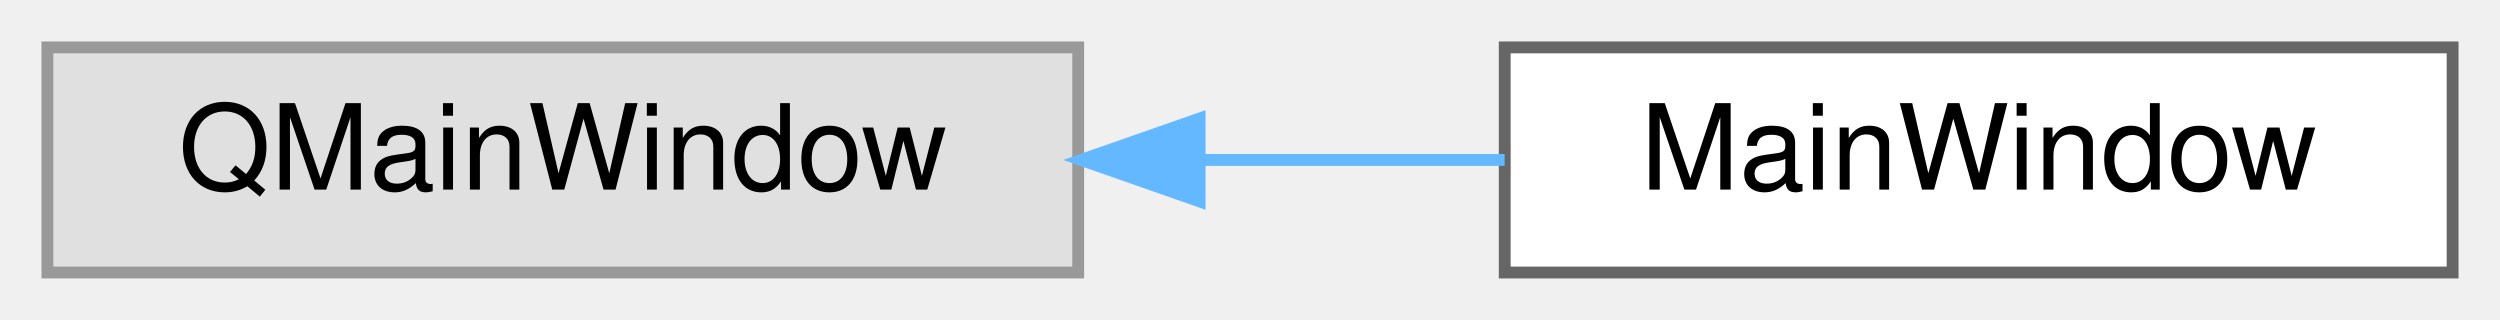
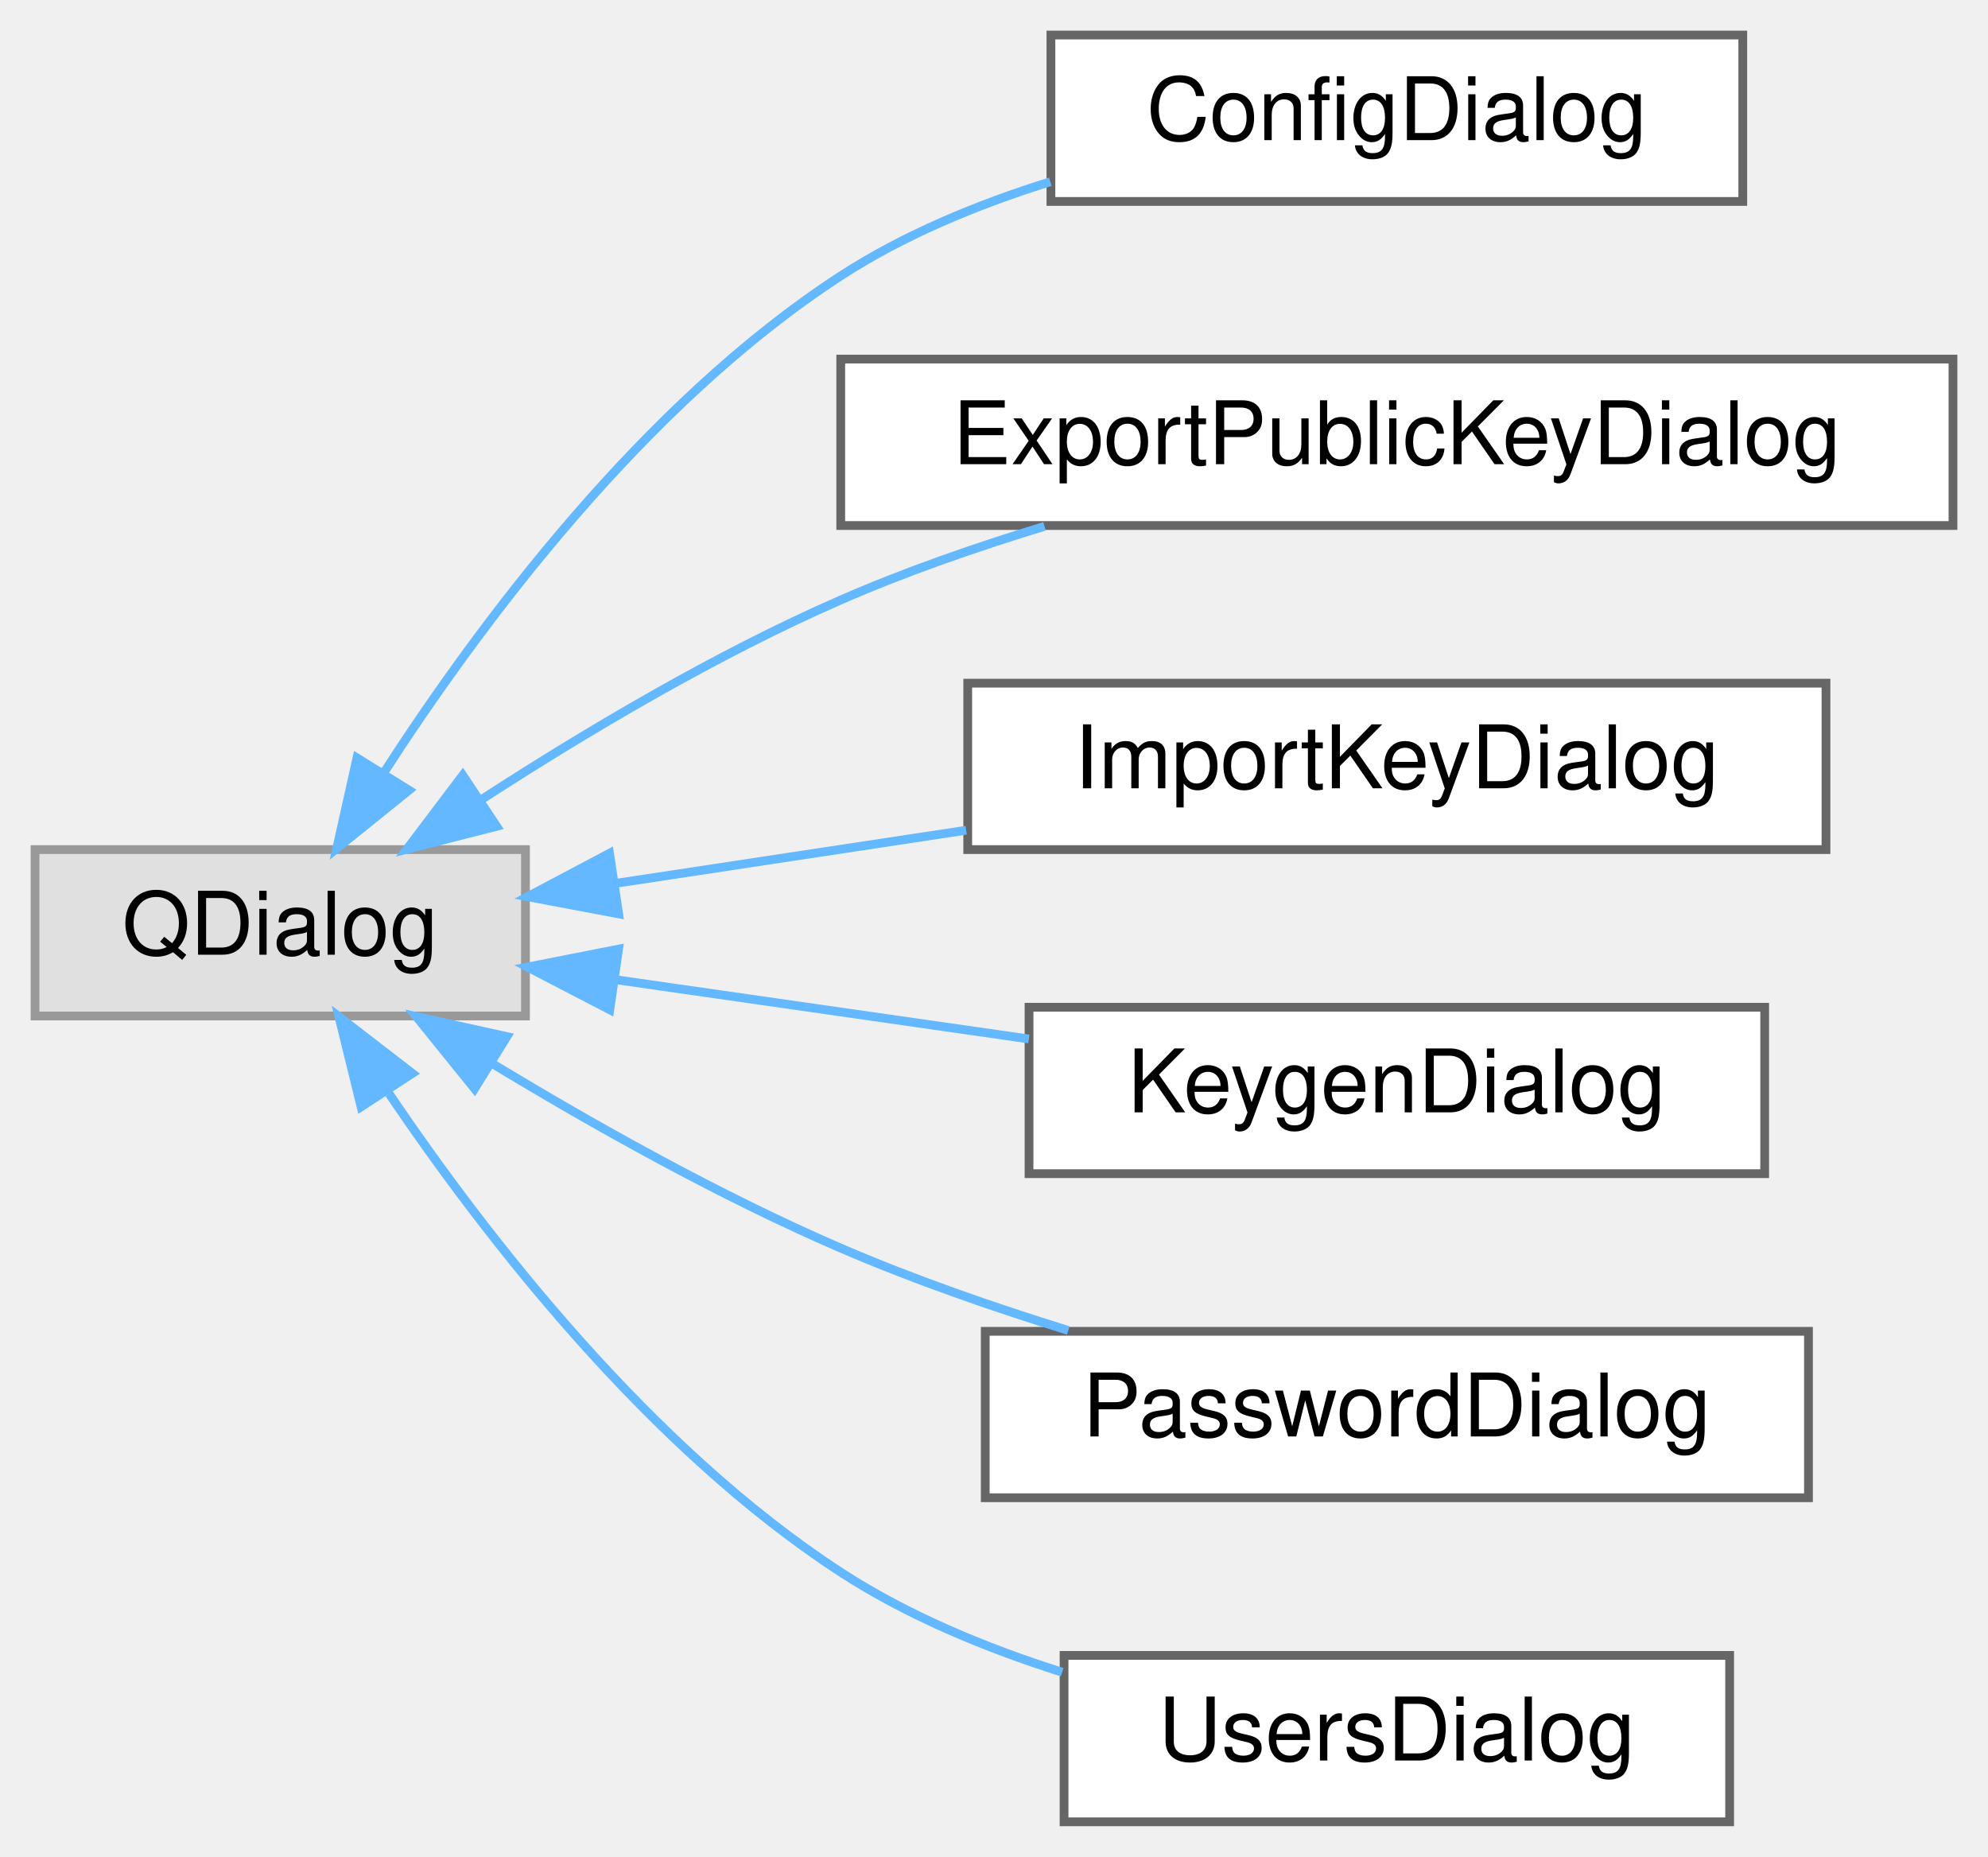
- <svg xmlns="http://www.w3.org/2000/svg" xmlns:xlink="http://www.w3.org/1999/xlink" width="211pt" height="27pt" viewBox="0.00 0.00 211.00 27.00">
-   <g id="graph0" class="graph" transform="scale(1 1) rotate(0) translate(4 23)">
+ <svg xmlns="http://www.w3.org/2000/svg" xmlns:xlink="http://www.w3.org/1999/xlink" width="227pt" height="212pt" viewBox="0.00 0.00 227.00 212.00">
+   <g id="graph0" class="graph" transform="scale(1 1) rotate(0) translate(4 208)">
    <g id="Node000000" class="node">
      <g id="a_Node000000">
        <a xlink:title=" ">
-           <polygon fill="#e0e0e0" stroke="#999999" points="87,-19 0,-19 0,0 87,0 87,-19" />
-           <text text-anchor="middle" x="43.5" y="-7" font-family="Helvetica,sans-Serif" font-size="10.00">QMainWindow</text>
+           <polygon fill="#e0e0e0" stroke="#999999" points="56,-111 0,-111 0,-92 56,-92 56,-111" />
+           <text text-anchor="middle" x="28" y="-99" font-family="Helvetica,sans-Serif" font-size="10.00">QDialog</text>
        </a>
      </g>
    </g>
    <g id="Node000001" class="node">
      <g id="a_Node000001">
-         <a xlink:href="class_main_window.html" target="_top" xlink:title="Main application window orchestrating UI, user interactions, and external process handlers.">
-           <polygon fill="white" stroke="#666666" points="203,-19 123,-19 123,0 203,0 203,-19" />
-           <text text-anchor="middle" x="163" y="-7" font-family="Helvetica,sans-Serif" font-size="10.00">MainWindow</text>
+         <a xlink:href="class_config_dialog.html" target="_top" xlink:title="The ConfigDialog handles the configuration interface.">
+           <polygon fill="white" stroke="#666666" points="195,-204 116,-204 116,-185 195,-185 195,-204" />
+           <text text-anchor="middle" x="155.5" y="-192" font-family="Helvetica,sans-Serif" font-size="10.00">ConfigDialog</text>
        </a>
      </g>
    </g>
-     <g id="edge9_Node000000_Node000001" class="edge">
-       <g id="a_edge9_Node000000_Node000001">
+     <g id="edge2_Node000000_Node000001" class="edge">
+       <g id="a_edge2_Node000000_Node000001">
        <a xlink:title=" ">
-           <path fill="none" stroke="#63b8ff" d="M97.28,-9.5C105.93,-9.5 114.75,-9.5 122.99,-9.5" />
-           <polygon fill="#63b8ff" stroke="#63b8ff" points="97.25,-6 87.25,-9.5 97.25,-13 97.25,-6" />
+           <path fill="none" stroke="#63b8ff" d="M39.77,-119.69C50.81,-136.79 69.5,-161.88 92,-176.5 99.2,-181.18 107.63,-184.66 115.93,-187.25" />
+           <polygon fill="#63b8ff" stroke="#63b8ff" points="42.7,-117.78 34.45,-111.13 36.76,-121.47 42.7,-117.78" />
+         </a>
+       </g>
+     </g>
+     <g id="Node000002" class="node">
+       <g id="a_Node000002">
+         <a xlink:href="class_export_public_key_dialog.html" target="_top" xlink:title="Dialog showing an ASCII-armored public GPG key for sharing.">
+           <polygon fill="white" stroke="#666666" points="219,-167 92,-167 92,-148 219,-148 219,-167" />
+           <text text-anchor="middle" x="155.5" y="-155" font-family="Helvetica,sans-Serif" font-size="10.00">ExportPublicKeyDialog</text>
+         </a>
+       </g>
+     </g>
+     <g id="edge3_Node000000_Node000002" class="edge">
+       <g id="a_edge3_Node000000_Node000002">
+         <a xlink:title=" ">
+           <path fill="none" stroke="#63b8ff" d="M51.11,-116.8C62.86,-124.41 77.77,-133.29 92,-139.5 99.35,-142.71 107.43,-145.52 115.27,-147.91" />
+           <polygon fill="#63b8ff" stroke="#63b8ff" points="52.71,-113.66 42.45,-111.04 48.84,-119.49 52.71,-113.66" />
+         </a>
+       </g>
+     </g>
+     <g id="Node000003" class="node">
+       <g id="a_Node000003">
+         <a xlink:href="class_import_key_dialog.html" target="_top" xlink:title="Dialog for importing GPG keys from file or clipboard.">
+           <polygon fill="white" stroke="#666666" points="204.5,-130 106.5,-130 106.5,-111 204.5,-111 204.5,-130" />
+           <text text-anchor="middle" x="155.5" y="-118" font-family="Helvetica,sans-Serif" font-size="10.00">ImportKeyDialog</text>
+         </a>
+       </g>
+     </g>
+     <g id="edge4_Node000000_Node000003" class="edge">
+       <g id="a_edge4_Node000000_Node000003">
+         <a xlink:title=" ">
+           <path fill="none" stroke="#63b8ff" d="M66.33,-107.15C78.88,-109.05 93.06,-111.2 106.32,-113.21" />
+           <polygon fill="#63b8ff" stroke="#63b8ff" points="66.64,-103.66 56.23,-105.62 65.6,-110.58 66.64,-103.66" />
+         </a>
+       </g>
+     </g>
+     <g id="Node000004" class="node">
+       <g id="a_Node000004">
+         <a xlink:href="class_keygen_dialog.html" target="_top" xlink:title="Handles GPG keypair generation.">
+           <polygon fill="white" stroke="#666666" points="197.5,-93 113.5,-93 113.5,-74 197.5,-74 197.5,-93" />
+           <text text-anchor="middle" x="155.5" y="-81" font-family="Helvetica,sans-Serif" font-size="10.00">KeygenDialog</text>
+         </a>
+       </g>
+     </g>
+     <g id="edge5_Node000000_Node000004" class="edge">
+       <g id="a_edge5_Node000000_Node000004">
+         <a xlink:title=" ">
+           <path fill="none" stroke="#63b8ff" d="M66.55,-96.11C81.34,-93.99 98.37,-91.55 113.48,-89.38" />
+           <polygon fill="#63b8ff" stroke="#63b8ff" points="65.63,-92.71 56.23,-97.59 66.63,-99.64 65.63,-92.71" />
+         </a>
+       </g>
+     </g>
+     <g id="Node000005" class="node">
+       <g id="a_Node000005">
+         <a xlink:href="class_password_dialog.html" target="_top" xlink:title="Dialog for inserting and editing passwords, optionally using templates.">
+           <polygon fill="white" stroke="#666666" points="202.5,-56 108.5,-56 108.5,-37 202.5,-37 202.5,-56" />
+           <text text-anchor="middle" x="155.5" y="-44" font-family="Helvetica,sans-Serif" font-size="10.00">PasswordDialog</text>
+         </a>
+       </g>
+     </g>
+     <g id="edge6_Node000000_Node000005" class="edge">
+       <g id="a_edge6_Node000000_Node000005">
+         <a xlink:title=" ">
+           <path fill="none" stroke="#63b8ff" d="M52.18,-86.59C63.81,-79.54 78.31,-71.4 92,-65.5 100.23,-61.95 109.33,-58.78 117.98,-56.1" />
+           <polygon fill="#63b8ff" stroke="#63b8ff" points="50.19,-83.7 43.53,-91.94 53.88,-89.65 50.19,-83.7" />
+         </a>
+       </g>
+     </g>
+     <g id="Node000006" class="node">
+       <g id="a_Node000006">
+         <a xlink:href="class_users_dialog.html" target="_top" xlink:title="Dialog for selecting GPG recipients for password encryption.">
+           <polygon fill="white" stroke="#666666" points="193.5,-19 117.5,-19 117.5,0 193.5,0 193.5,-19" />
+           <text text-anchor="middle" x="155.5" y="-7" font-family="Helvetica,sans-Serif" font-size="10.00">UsersDialog</text>
+         </a>
+       </g>
+     </g>
+     <g id="edge7_Node000000_Node000006" class="edge">
+       <g id="a_edge7_Node000000_Node000006">
+         <a xlink:title=" ">
+           <path fill="none" stroke="#63b8ff" d="M40.42,-83.14C51.63,-66.58 70.18,-42.7 92,-28.5 99.6,-23.55 108.56,-19.84 117.28,-17.08" />
+           <polygon fill="#63b8ff" stroke="#63b8ff" points="37.23,-81.63 34.7,-91.92 43.09,-85.45 37.23,-81.63" />
        </a>
      </g>
    </g>
  </g>
</svg>
